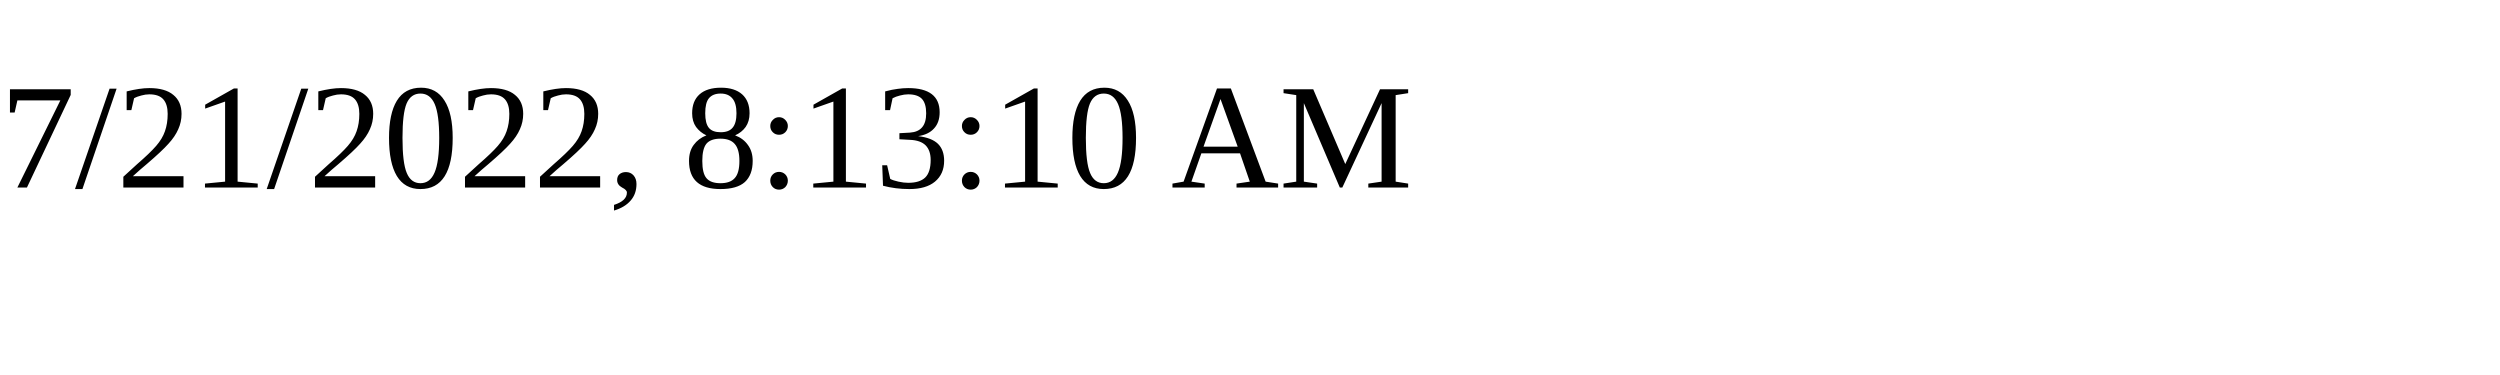
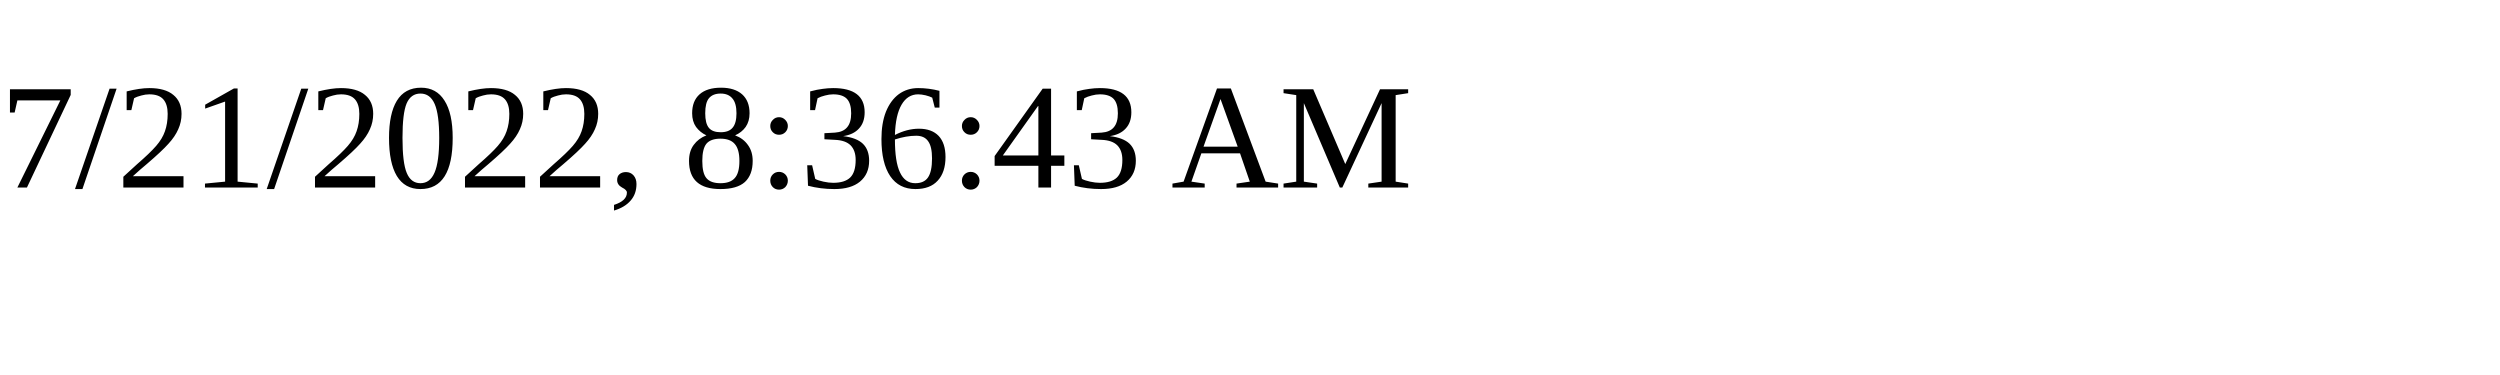
<svg xmlns="http://www.w3.org/2000/svg" height="30" width="200">
-   <text x="0" y="15">7/21/2022, 8:13:10 AM</text>
+   <text x="0" y="15">7/21/2022, 8:36:43 AM</text>
</svg>
